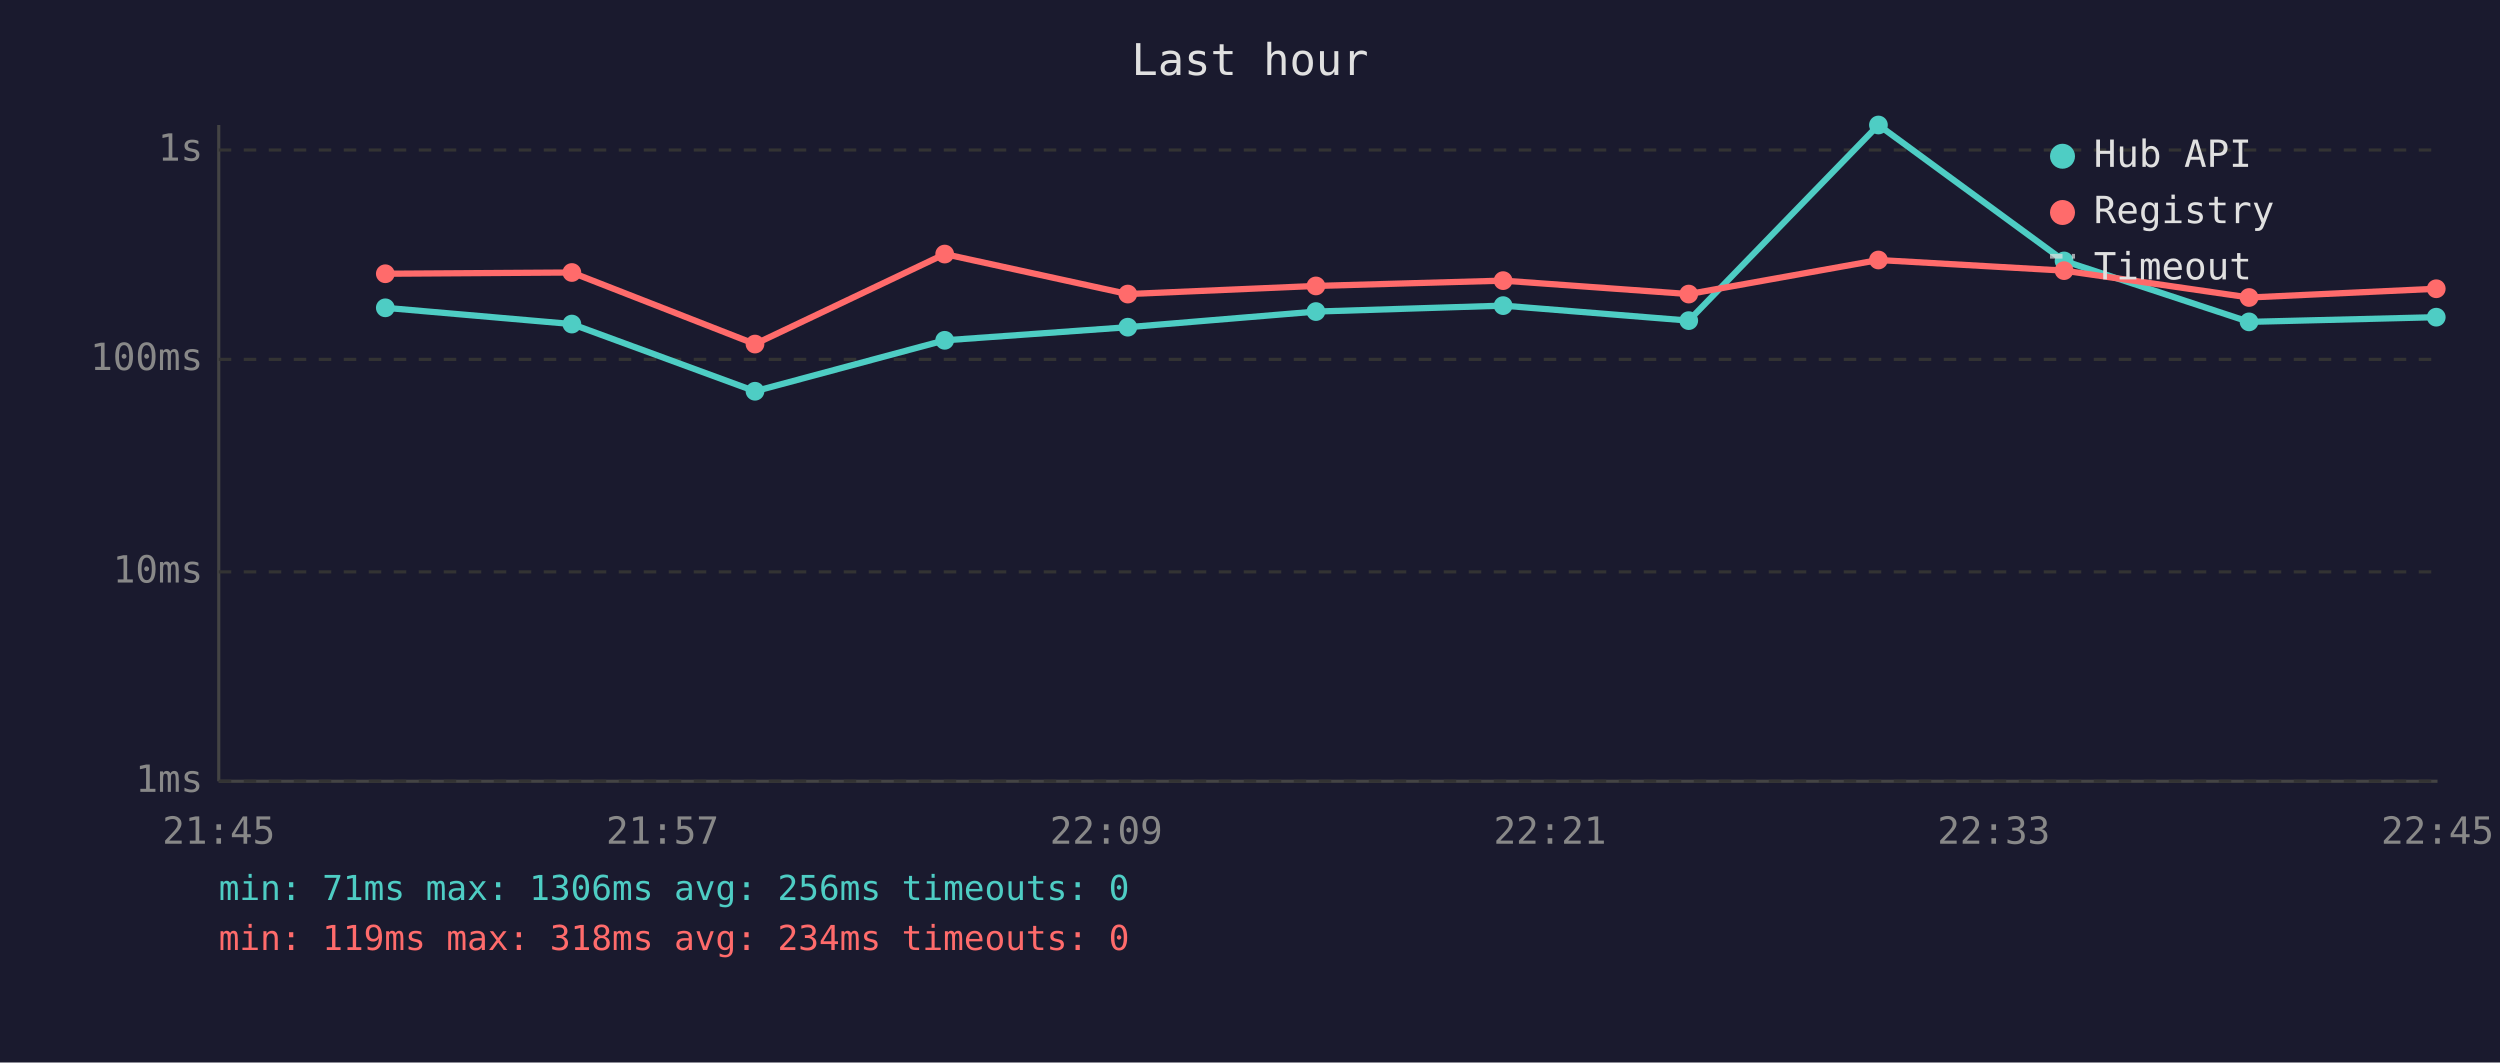
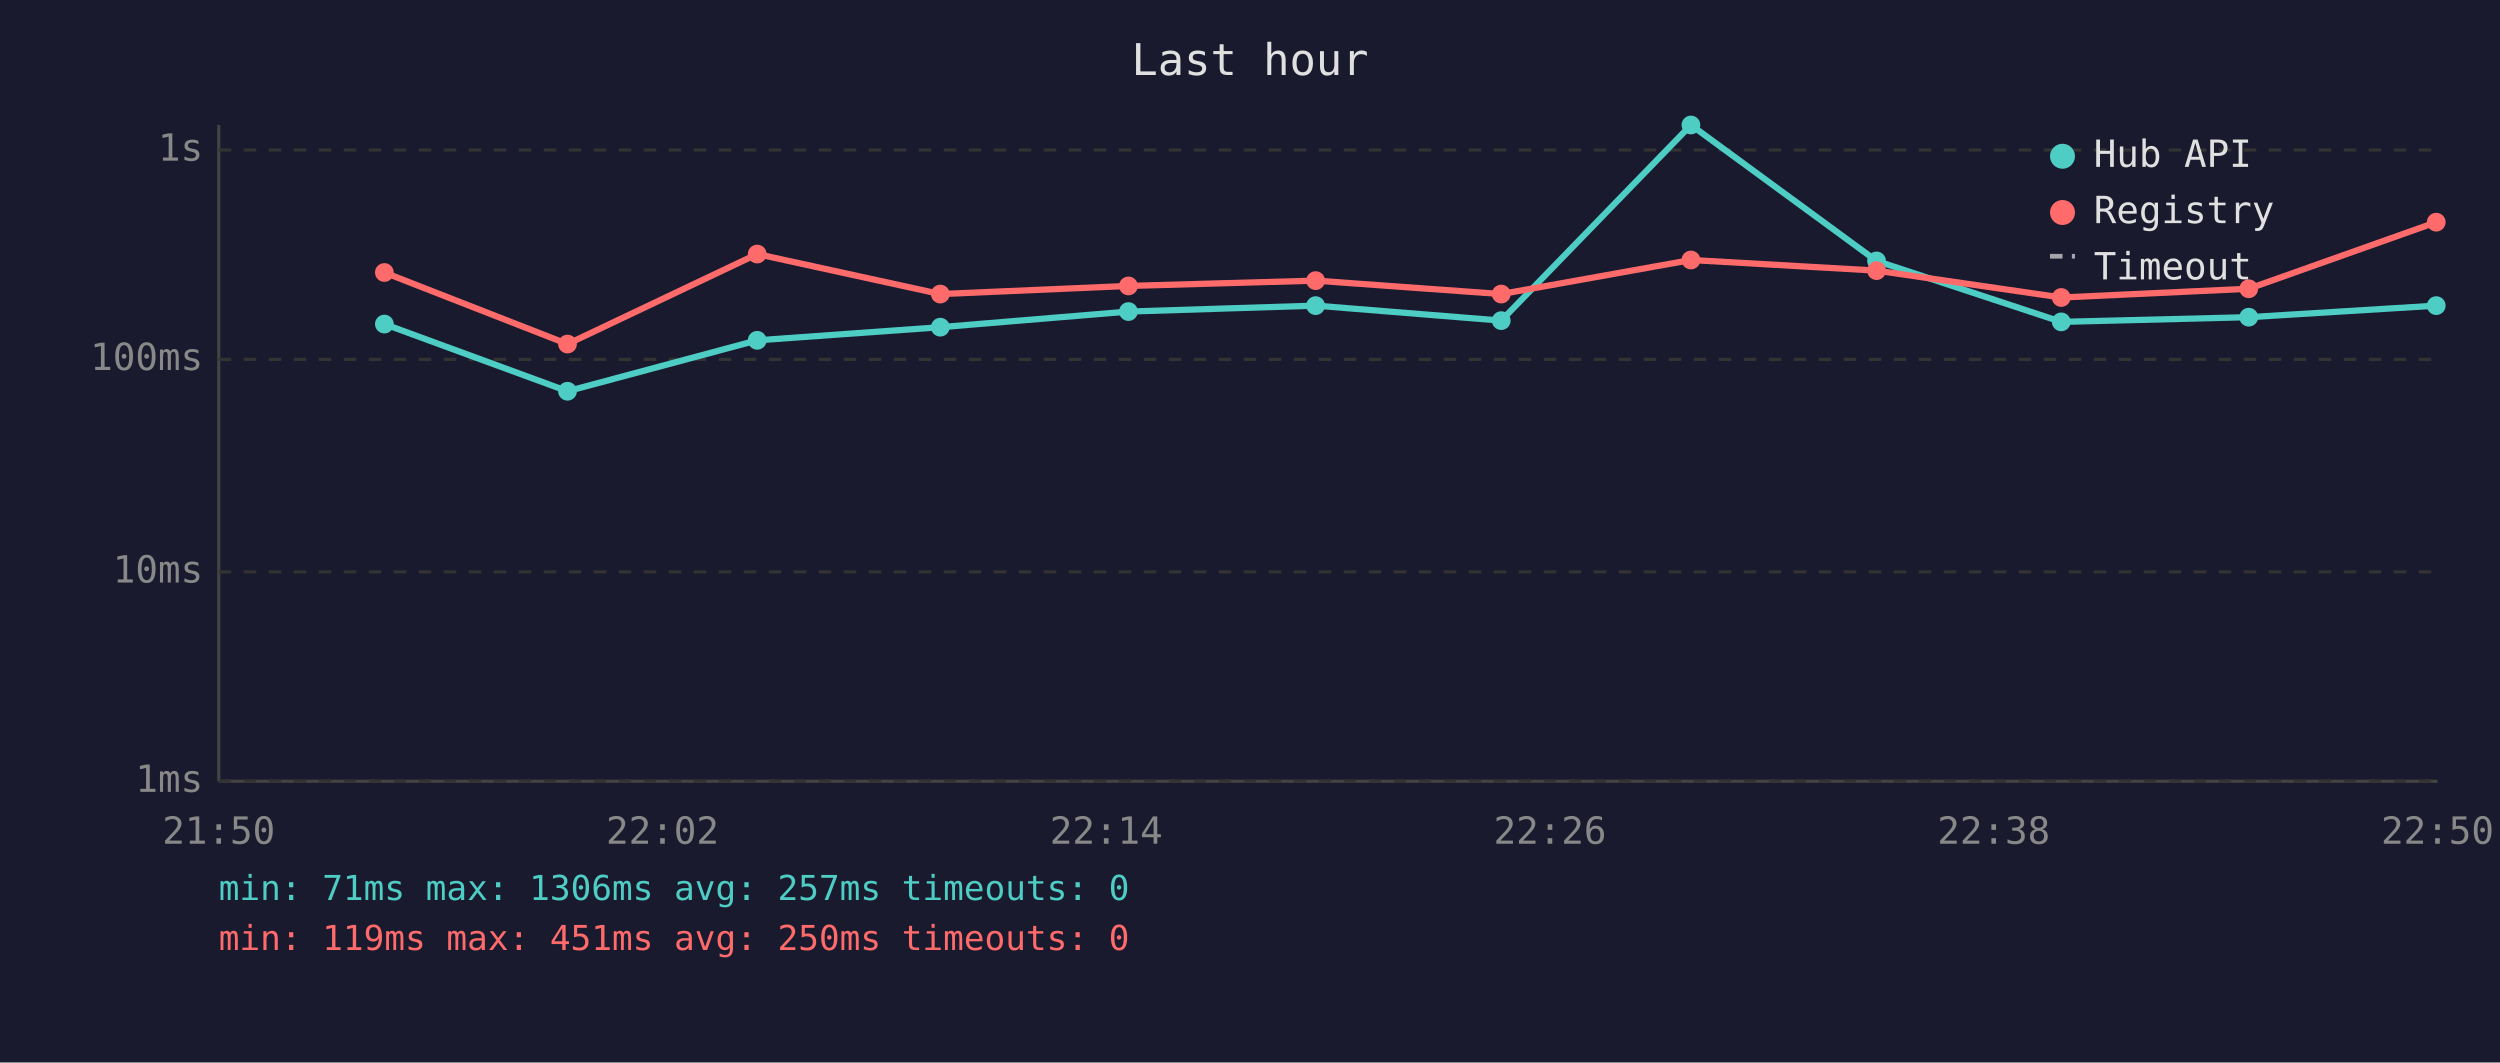
<svg xmlns="http://www.w3.org/2000/svg" viewBox="0 0 800 340" font-family="monospace" font-size="12">
  <rect width="800" height="340" fill="#1a1a2e" />
  <text x="400" y="24" fill="#e0e0e0" font-size="14" text-anchor="middle">Last hour</text>
  <line x1="70" y1="40" x2="70" y2="250" stroke="#444" stroke-width="1" />
  <line x1="70" y1="250" x2="780" y2="250" stroke="#444" stroke-width="1" />
  <line x1="70" y1="250" x2="780" y2="250" stroke="#333" stroke-width="1" stroke-dasharray="4" />
  <text x="65" y="250" fill="#888" text-anchor="end" dominant-baseline="middle">1ms</text>
  <line x1="70" y1="183" x2="780" y2="183" stroke="#333" stroke-width="1" stroke-dasharray="4" />
  <text x="65" y="183" fill="#888" text-anchor="end" dominant-baseline="middle">10ms</text>
  <line x1="70" y1="115" x2="780" y2="115" stroke="#333" stroke-width="1" stroke-dasharray="4" />
  <text x="65" y="115" fill="#888" text-anchor="end" dominant-baseline="middle">100ms</text>
  <line x1="70" y1="48" x2="780" y2="48" stroke="#333" stroke-width="1" stroke-dasharray="4" />
  <text x="65" y="48" fill="#888" text-anchor="end" dominant-baseline="middle">1s</text>
-   <text x="70" y="270" fill="#888" text-anchor="middle">21:45</text>
-   <text x="212" y="270" fill="#888" text-anchor="middle">21:57</text>
-   <text x="354" y="270" fill="#888" text-anchor="middle">22:09</text>
-   <text x="496" y="270" fill="#888" text-anchor="middle">22:21</text>
-   <text x="638" y="270" fill="#888" text-anchor="middle">22:33</text>
-   <text x="780" y="270" fill="#888" text-anchor="middle">22:45</text>
-   <polyline points="123.3,98.5 183.0,103.7 241.6,125.2 302.3,108.9 360.9,104.7 421.1,99.7 481.0,97.8 540.4,102.6 601.1,40.0 660.5,83.5 719.7,103.0 779.6,101.5" fill="none" stroke="#4ecdc4" stroke-width="2" opacity="1" />
-   <circle cx="123.3" cy="98.5" r="3" fill="#4ecdc4" />
-   <circle cx="183.0" cy="103.7" r="3" fill="#4ecdc4" />
-   <circle cx="241.6" cy="125.2" r="3" fill="#4ecdc4" />
-   <circle cx="302.3" cy="108.9" r="3" fill="#4ecdc4" />
-   <circle cx="360.9" cy="104.7" r="3" fill="#4ecdc4" />
-   <circle cx="421.1" cy="99.7" r="3" fill="#4ecdc4" />
-   <circle cx="481.0" cy="97.8" r="3" fill="#4ecdc4" />
-   <circle cx="540.4" cy="102.6" r="3" fill="#4ecdc4" />
-   <circle cx="601.1" cy="40.0" r="3" fill="#4ecdc4" />
-   <circle cx="660.5" cy="83.5" r="3" fill="#4ecdc4" />
-   <circle cx="719.7" cy="103.0" r="3" fill="#4ecdc4" />
-   <circle cx="779.6" cy="101.5" r="3" fill="#4ecdc4" />
-   <polyline points="123.3,87.6 183.0,87.2 241.6,110.1 302.3,81.3 360.9,94.1 421.1,91.5 481.0,89.8 540.4,94.1 601.1,83.2 660.5,86.6 719.7,95.2 779.6,92.4" fill="none" stroke="#ff6b6b" stroke-width="2" opacity="1" />
-   <circle cx="123.3" cy="87.6" r="3" fill="#ff6b6b" />
-   <circle cx="183.0" cy="87.2" r="3" fill="#ff6b6b" />
-   <circle cx="241.6" cy="110.1" r="3" fill="#ff6b6b" />
-   <circle cx="302.3" cy="81.3" r="3" fill="#ff6b6b" />
-   <circle cx="360.9" cy="94.1" r="3" fill="#ff6b6b" />
-   <circle cx="421.1" cy="91.5" r="3" fill="#ff6b6b" />
-   <circle cx="481.0" cy="89.8" r="3" fill="#ff6b6b" />
-   <circle cx="540.4" cy="94.1" r="3" fill="#ff6b6b" />
-   <circle cx="601.1" cy="83.2" r="3" fill="#ff6b6b" />
-   <circle cx="660.5" cy="86.6" r="3" fill="#ff6b6b" />
-   <circle cx="719.7" cy="95.2" r="3" fill="#ff6b6b" />
-   <circle cx="779.6" cy="92.4" r="3" fill="#ff6b6b" />
+   <text x="70" y="270" fill="#888" text-anchor="middle">21:50</text>
+   <text x="212" y="270" fill="#888" text-anchor="middle">22:02</text>
+   <text x="354" y="270" fill="#888" text-anchor="middle">22:14</text>
+   <text x="496" y="270" fill="#888" text-anchor="middle">22:26</text>
+   <text x="638" y="270" fill="#888" text-anchor="middle">22:38</text>
+   <text x="780" y="270" fill="#888" text-anchor="middle">22:50</text>
+   <polyline points="123.0,103.7 181.6,125.2 242.3,108.9 300.9,104.7 361.1,99.7 421.0,97.8 480.4,102.6 541.1,40.0 600.5,83.5 659.6,103.0 719.6,101.5 779.6,97.8" fill="none" stroke="#4ecdc4" stroke-width="2" opacity="1" />
+   <circle cx="123.0" cy="103.7" r="3" fill="#4ecdc4" />
+   <circle cx="181.6" cy="125.2" r="3" fill="#4ecdc4" />
+   <circle cx="242.3" cy="108.9" r="3" fill="#4ecdc4" />
+   <circle cx="300.9" cy="104.7" r="3" fill="#4ecdc4" />
+   <circle cx="361.1" cy="99.7" r="3" fill="#4ecdc4" />
+   <circle cx="421.0" cy="97.8" r="3" fill="#4ecdc4" />
+   <circle cx="480.4" cy="102.6" r="3" fill="#4ecdc4" />
+   <circle cx="541.1" cy="40.0" r="3" fill="#4ecdc4" />
+   <circle cx="600.5" cy="83.5" r="3" fill="#4ecdc4" />
+   <circle cx="659.6" cy="103.0" r="3" fill="#4ecdc4" />
+   <circle cx="719.6" cy="101.5" r="3" fill="#4ecdc4" />
+   <circle cx="779.6" cy="97.8" r="3" fill="#4ecdc4" />
+   <polyline points="123.0,87.2 181.6,110.1 242.3,81.3 300.9,94.1 361.1,91.5 421.0,89.8 480.4,94.1 541.1,83.2 600.5,86.6 659.6,95.2 719.6,92.4 779.6,71.1" fill="none" stroke="#ff6b6b" stroke-width="2" opacity="1" />
+   <circle cx="123.0" cy="87.2" r="3" fill="#ff6b6b" />
+   <circle cx="181.6" cy="110.1" r="3" fill="#ff6b6b" />
+   <circle cx="242.3" cy="81.3" r="3" fill="#ff6b6b" />
+   <circle cx="300.9" cy="94.1" r="3" fill="#ff6b6b" />
+   <circle cx="361.1" cy="91.5" r="3" fill="#ff6b6b" />
+   <circle cx="421.0" cy="89.8" r="3" fill="#ff6b6b" />
+   <circle cx="480.4" cy="94.1" r="3" fill="#ff6b6b" />
+   <circle cx="541.1" cy="83.2" r="3" fill="#ff6b6b" />
+   <circle cx="600.5" cy="86.6" r="3" fill="#ff6b6b" />
+   <circle cx="659.6" cy="95.2" r="3" fill="#ff6b6b" />
+   <circle cx="719.6" cy="92.4" r="3" fill="#ff6b6b" />
+   <circle cx="779.6" cy="71.1" r="3" fill="#ff6b6b" />
  <circle cx="660" cy="50" r="4" fill="#4ecdc4" />
  <text x="670" y="50" fill="#e0e0e0" dominant-baseline="middle">Hub API</text>
  <circle cx="660" cy="68" r="4" fill="#ff6b6b" />
  <text x="670" y="68" fill="#e0e0e0" dominant-baseline="middle">Registry</text>
  <line x1="656" y1="82" x2="664" y2="82" stroke="#e0e0e0" stroke-width="1.5" stroke-dasharray="4,3" opacity="0.7" />
  <text x="670" y="86" fill="#e0e0e0" dominant-baseline="middle">Timeout</text>
-   <text x="70" y="288" fill="#4ecdc4" font-size="11">min: 71ms  max: 1306ms  avg: 256ms  timeouts: 0</text>
-   <text x="70" y="304" fill="#ff6b6b" font-size="11">min: 119ms  max: 318ms  avg: 234ms  timeouts: 0</text>
+   <text x="70" y="288" fill="#4ecdc4" font-size="11">min: 71ms  max: 1306ms  avg: 257ms  timeouts: 0</text>
+   <text x="70" y="304" fill="#ff6b6b" font-size="11">min: 119ms  max: 451ms  avg: 250ms  timeouts: 0</text>
</svg>
